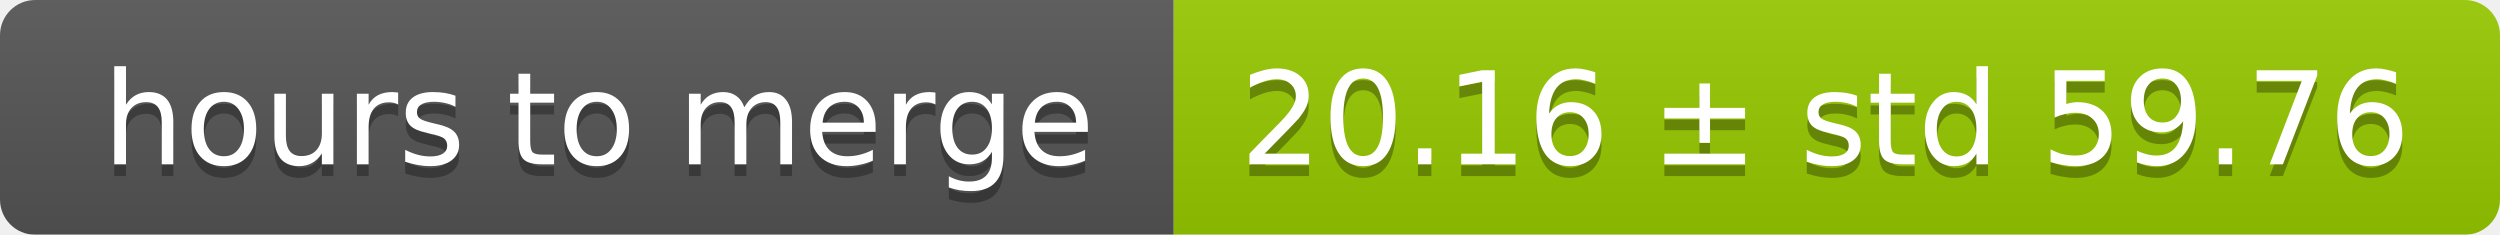
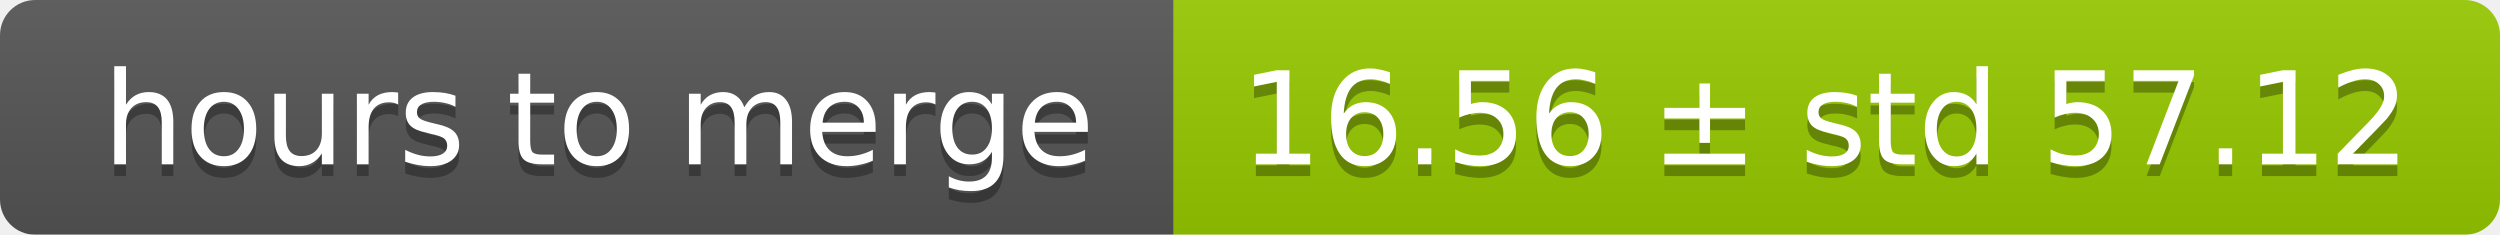
<svg xmlns="http://www.w3.org/2000/svg" width="213" height="20">
  <linearGradient id="smooth" x2="0" y2="100%">
    <stop offset="0" stop-color="#bbb" stop-opacity=".1" />
    <stop offset="1" stop-opacity=".1" />
  </linearGradient>
  <mask id="round">
    <rect width="213" height="20" rx="3" fill="#fff" />
  </mask>
  <g mask="url(#round)">
    <rect width="100" height="20" fill="#555" />
    <rect x="100" width="113" height="20" fill="#97ca00" />
    <rect width="213" height="20" fill="url(#smooth)" />
  </g>
  <g fill="#fff" text-anchor="middle" font-family="DejaVu Sans,Verdana,Geneva,sans-serif" font-size="11">
    <text x="51" y="15" fill="#010101" fill-opacity=".3">hours to merge</text>
    <text x="51" y="14">hours to merge</text>
-     <text x="155.5" y="15" fill="#010101" fill-opacity=".3">20.16 ± std 59.76</text>
-     <text x="155.5" y="14">20.16 ± std 59.76</text>
+     <text x="155.5" y="15" fill="#010101" fill-opacity=".3">16.56 ± std 57.12</text>
+     <text x="155.5" y="14">16.56 ± std 57.12</text>
  </g>
</svg>
